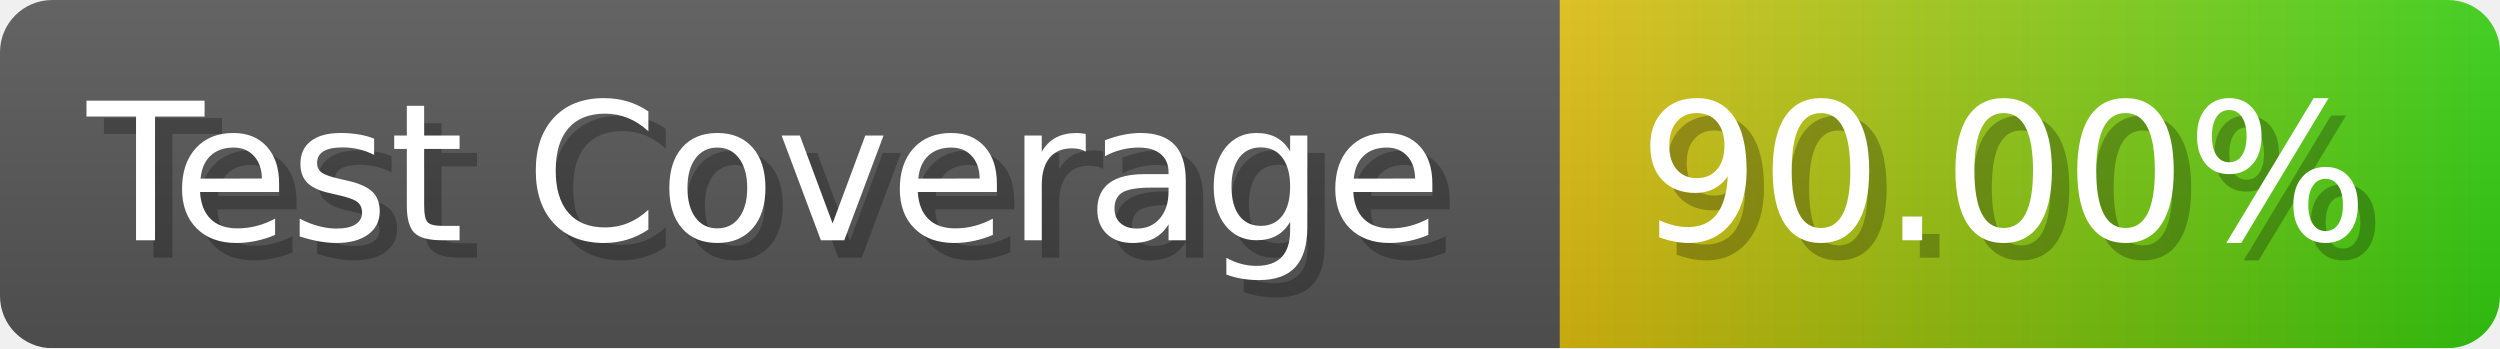
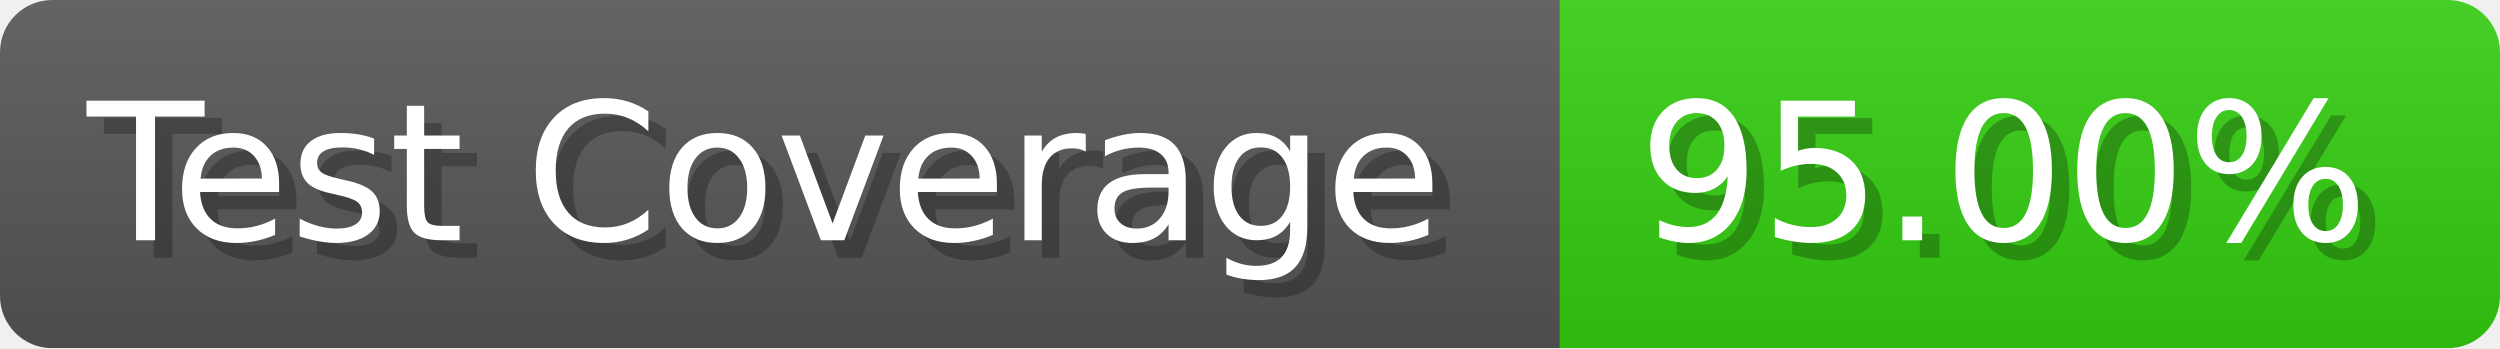
- <svg xmlns="http://www.w3.org/2000/svg" width="143.6" height="20" viewBox="0 0 1436 200" role="img" aria-label="Test Coverage: 90.00%">
+ <svg xmlns="http://www.w3.org/2000/svg" width="143.6" height="20" viewBox="0 0 1436 200" role="img" aria-label="Test Coverage: 95.00%">
  <linearGradient id="a" x2="0" y2="100%">
    <stop offset="0" stop-opacity=".1" stop-color="#EEE" />
    <stop offset="1" stop-opacity=".1" />
  </linearGradient>
  <mask id="m">
    <rect width="1436" height="200" rx="30" fill="#FFF" />
  </mask>
  <g mask="url(#m)">
    <rect width="896" height="200" fill="#555" />
-     <rect width="540" height="200" fill="url(#x)" x="896" />
+     <rect width="540" height="200" fill="#3C1" x="896" />
    <rect width="1436" height="200" fill="url(#a)" />
  </g>
  <g aria-hidden="true" fill="#fff" text-anchor="start" font-family="Verdana,DejaVu Sans,sans-serif" font-size="110">
    <text x="60" y="148" textLength="796" fill="#000" opacity="0.25">Test Coverage</text>
    <text x="50" y="138" textLength="796">Test Coverage</text>
-     <text x="951" y="148" textLength="440" fill="#000" opacity="0.25">90.00%</text>
-     <text x="941" y="138" textLength="440">90.00%</text>
+     <text x="951" y="148" textLength="440" fill="#000" opacity="0.25">95.00%</text>
+     <text x="941" y="138" textLength="440">95.00%</text>
  </g>
-   <linearGradient id="x" x1="0%" y1="0%" x2="100%" y2="0%">
-     <stop offset="0%" style="stop-color:#DB1" />
-     <stop offset="100%" style="stop-color:#3C1" />
-   </linearGradient>
</svg>
